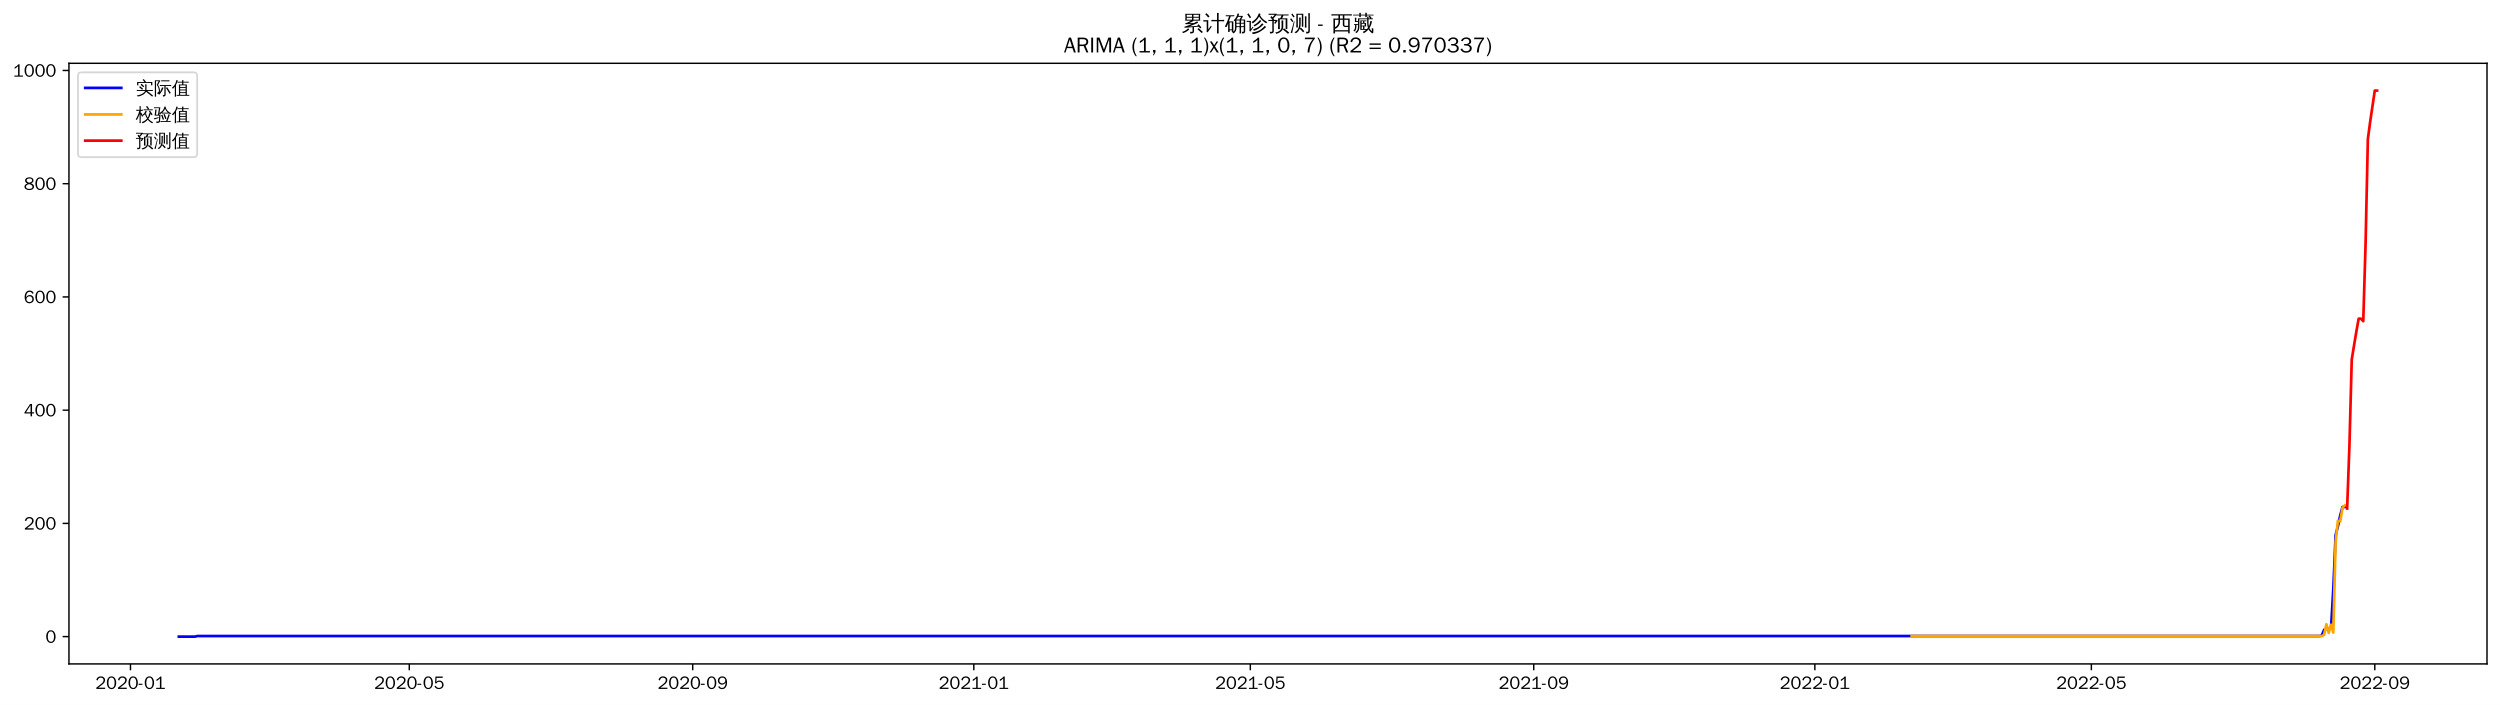
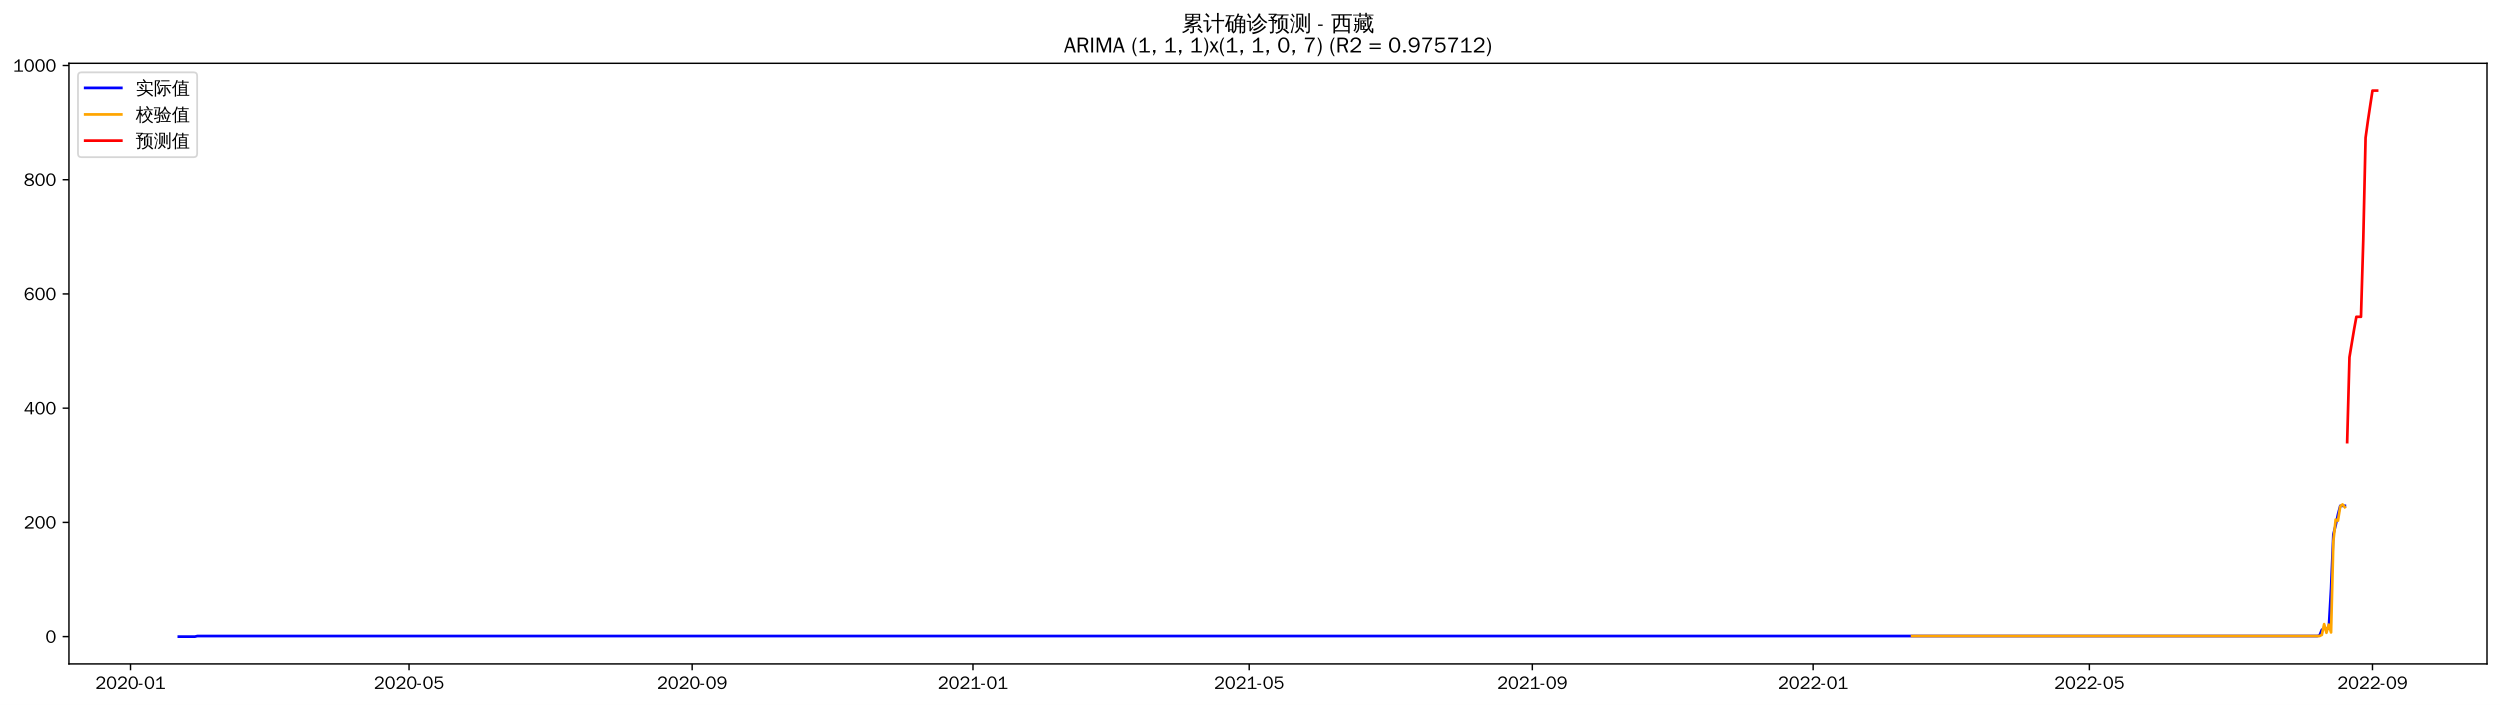
<svg xmlns="http://www.w3.org/2000/svg" xmlns:xlink="http://www.w3.org/1999/xlink" width="1384.588pt" height="390.418pt" viewBox="0 0 1384.588 390.418" version="1.1">
  <defs>
    <style type="text/css">*{stroke-linejoin: round; stroke-linecap: butt}</style>
  </defs>
  <g id="figure_1">
    <g id="patch_1">
      <path d="M 0 390.418  L 1384.588 390.418  L 1384.588 -0  L 0 -0  z " style="fill: #ffffff" />
    </g>
    <g id="axes_1">
      <g id="patch_2">
        <path d="M 38.188 367.701  L 1377.388 367.701  L 1377.388 35.061  L 38.188 35.061  z " style="fill: #ffffff" />
      </g>
      <g id="matplotlib.axis_1">
        <g id="xtick_1">
          <g id="line2d_1">
            <defs>
-               <path id="me9252eda93" d="M 0 0  L 0 3.5  " style="stroke: #000000; stroke-width: 0.8" />
+               <path id="mf1c77cfa29" d="M 0 0  L 0 3.5  " style="stroke: #000000; stroke-width: 0.8" />
            </defs>
            <g>
-               <use xlink:href="#me9252eda93" x="72.261" y="367.701" style="stroke: #000000; stroke-width: 0.8" />
+               <use xlink:href="#mf1c77cfa29" x="72.289" y="367.701" style="stroke: #000000; stroke-width: 0.8" />
            </g>
          </g>
          <g id="text_1">
-             <g transform="translate(52.77107 381.5573)scale(0.1 -0.1)">
+             <g transform="translate(52.79913 381.5573)scale(0.1 -0.1)">
              <defs>
                <path id="WenQuanYiZenHei-32" d="M 3488 0  L 369 0  L 369 456  L 2150 1850  Q 2931 2463 2931 3144  Q 2931 3619 2488 3863  Q 2231 4013 1931 4013  Q 1425 4013 1113 3619  Q 894 3356 881 3013  L 369 3169  Q 531 3981 1213 4300  Q 1544 4456 1950 4456  Q 2631 4456 3088 4044  L 3225 3888  L 3350 3706  Q 3481 3444 3481 3144  Q 3481 2313 2519 1569  L 1069 456  L 3488 456  L 3488 0  z " transform="scale(0.015625)" />
                <path id="WenQuanYiZenHei-30" d="M 3581 2175  Q 3581 1288 3169 638  Q 2713 -63 1938 -63  Q 1025 -63 563 831  Q 256 1425 256 2188  Q 256 3188 700 3819  Q 1138 4456 1888 4456  Q 2863 4456 3306 3500  Q 3581 2925 3581 2175  z M 3019 2100  Q 3019 3356 2500 3806  L 2350 3919  Q 2144 4031 1888 4031  Q 1100 4031 888 2956  Q 819 2625 819 2225  Q 819 1013 1338 569  Q 1588 356 1938 356  Q 2675 356 2925 1294  Q 3019 1663 3019 2100  z " transform="scale(0.015625)" />
                <path id="WenQuanYiZenHei-2d" d="M 1363 1444  L 0 1444  L 0 1844  L 1363 1844  L 1363 1444  z " transform="scale(0.015625)" />
                <path id="WenQuanYiZenHei-31" d="M 3556 0  L 488 0  L 488 406  L 1800 406  L 1800 3725  Q 1231 3125 588 2788  L 588 3338  Q 1456 3781 1931 4388  L 2331 4388  L 2331 406  L 3556 406  L 3556 0  z " transform="scale(0.015625)" />
              </defs>
              <use xlink:href="#WenQuanYiZenHei-32" />
              <use xlink:href="#WenQuanYiZenHei-30" x="59.961" />
              <use xlink:href="#WenQuanYiZenHei-32" x="119.922" />
              <use xlink:href="#WenQuanYiZenHei-30" x="179.883" />
              <use xlink:href="#WenQuanYiZenHei-2d" x="239.844" />
              <use xlink:href="#WenQuanYiZenHei-30" x="269.824" />
              <use xlink:href="#WenQuanYiZenHei-31" x="329.785" />
            </g>
          </g>
        </g>
        <g id="xtick_2">
          <g id="line2d_2">
            <g>
-               <use xlink:href="#me9252eda93" x="226.676" y="367.701" style="stroke: #000000; stroke-width: 0.8" />
+               <use xlink:href="#mf1c77cfa29" x="226.542" y="367.701" style="stroke: #000000; stroke-width: 0.8" />
            </g>
          </g>
          <g id="text_2">
-             <g transform="translate(207.1862 381.5573)scale(0.1 -0.1)">
+             <g transform="translate(207.0525 381.5573)scale(0.1 -0.1)">
              <defs>
                <path id="WenQuanYiZenHei-35" d="M 3531 1488  Q 3531 688 2913 250  Q 2456 -63 1844 -63  Q 1175 -63 706 350  Q 413 613 306 975  L 781 1131  Q 1000 538 1569 406  Q 1706 369 1856 369  Q 2550 369 2850 869  Q 3000 1131 3000 1494  Q 3000 2056 2581 2356  Q 2319 2538 1969 2538  Q 1400 2538 1031 2075  Q 981 2013 938 1938  L 500 2031  L 644 4388  L 3244 4388  L 3200 3919  L 1044 3919  L 950 2500  Q 1431 2975 2006 2975  Q 2713 2975 3163 2475  Q 3531 2063 3531 1488  z " transform="scale(0.015625)" />
              </defs>
              <use xlink:href="#WenQuanYiZenHei-32" />
              <use xlink:href="#WenQuanYiZenHei-30" x="59.961" />
              <use xlink:href="#WenQuanYiZenHei-32" x="119.922" />
              <use xlink:href="#WenQuanYiZenHei-30" x="179.883" />
              <use xlink:href="#WenQuanYiZenHei-2d" x="239.844" />
              <use xlink:href="#WenQuanYiZenHei-30" x="269.824" />
              <use xlink:href="#WenQuanYiZenHei-35" x="329.785" />
            </g>
          </g>
        </g>
        <g id="xtick_3">
          <g id="line2d_3">
            <g>
-               <use xlink:href="#me9252eda93" x="383.643" y="367.701" style="stroke: #000000; stroke-width: 0.8" />
+               <use xlink:href="#mf1c77cfa29" x="383.345" y="367.701" style="stroke: #000000; stroke-width: 0.8" />
            </g>
          </g>
          <g id="text_3">
-             <g transform="translate(364.1536 381.5573)scale(0.1 -0.1)">
+             <g transform="translate(363.8556 381.5573)scale(0.1 -0.1)">
              <defs>
                <path id="WenQuanYiZenHei-39" d="M 3544 2300  Q 3544 1163 3019 513  Q 2563 -63 1775 -63  Q 956 -63 563 488  Q 463 631 394 813  L 838 975  Q 1025 494 1550 388  Q 1656 369 1775 369  Q 2594 369 2900 1325  Q 3044 1769 3038 2313  L 3025 2313  Q 2675 1638 1944 1544  Q 1844 1531 1744 1531  Q 1050 1531 625 2031  Q 294 2419 294 2963  Q 294 3656 813 4094  Q 1238 4456 1819 4456  Q 2988 4456 3381 3363  Q 3544 2900 3544 2300  z M 2925 2994  Q 2925 3563 2469 3844  Q 2206 4006 1863 4006  Q 1275 4006 988 3563  Q 844 3344 825 3056  Q 819 3006 819 2956  Q 819 2413 1269 2131  Q 1538 1963 1875 1963  Q 2363 1963 2681 2350  Q 2925 2638 2925 2994  z " transform="scale(0.015625)" />
              </defs>
              <use xlink:href="#WenQuanYiZenHei-32" />
              <use xlink:href="#WenQuanYiZenHei-30" x="59.961" />
              <use xlink:href="#WenQuanYiZenHei-32" x="119.922" />
              <use xlink:href="#WenQuanYiZenHei-30" x="179.883" />
              <use xlink:href="#WenQuanYiZenHei-2d" x="239.844" />
              <use xlink:href="#WenQuanYiZenHei-30" x="269.824" />
              <use xlink:href="#WenQuanYiZenHei-39" x="329.785" />
            </g>
          </g>
        </g>
        <g id="xtick_4">
          <g id="line2d_4">
            <g>
-               <use xlink:href="#me9252eda93" x="539.335" y="367.701" style="stroke: #000000; stroke-width: 0.8" />
+               <use xlink:href="#mf1c77cfa29" x="538.874" y="367.701" style="stroke: #000000; stroke-width: 0.8" />
            </g>
          </g>
          <g id="text_4">
-             <g transform="translate(519.8448 381.5573)scale(0.1 -0.1)">
+             <g transform="translate(519.3838 381.5573)scale(0.1 -0.1)">
              <use xlink:href="#WenQuanYiZenHei-32" />
              <use xlink:href="#WenQuanYiZenHei-30" x="59.961" />
              <use xlink:href="#WenQuanYiZenHei-32" x="119.922" />
              <use xlink:href="#WenQuanYiZenHei-31" x="179.883" />
              <use xlink:href="#WenQuanYiZenHei-2d" x="239.844" />
              <use xlink:href="#WenQuanYiZenHei-30" x="269.824" />
              <use xlink:href="#WenQuanYiZenHei-31" x="329.785" />
            </g>
          </g>
        </g>
        <g id="xtick_5">
          <g id="line2d_5">
            <g>
-               <use xlink:href="#me9252eda93" x="692.474" y="367.701" style="stroke: #000000; stroke-width: 0.8" />
+               <use xlink:href="#mf1c77cfa29" x="691.852" y="367.701" style="stroke: #000000; stroke-width: 0.8" />
            </g>
          </g>
          <g id="text_5">
-             <g transform="translate(672.9838 381.5573)scale(0.1 -0.1)">
+             <g transform="translate(672.3624 381.5573)scale(0.1 -0.1)">
              <use xlink:href="#WenQuanYiZenHei-32" />
              <use xlink:href="#WenQuanYiZenHei-30" x="59.961" />
              <use xlink:href="#WenQuanYiZenHei-32" x="119.922" />
              <use xlink:href="#WenQuanYiZenHei-31" x="179.883" />
              <use xlink:href="#WenQuanYiZenHei-2d" x="239.844" />
              <use xlink:href="#WenQuanYiZenHei-30" x="269.824" />
              <use xlink:href="#WenQuanYiZenHei-35" x="329.785" />
            </g>
          </g>
        </g>
        <g id="xtick_6">
          <g id="line2d_6">
            <g>
-               <use xlink:href="#me9252eda93" x="849.441" y="367.701" style="stroke: #000000; stroke-width: 0.8" />
+               <use xlink:href="#mf1c77cfa29" x="848.655" y="367.701" style="stroke: #000000; stroke-width: 0.8" />
            </g>
          </g>
          <g id="text_6">
-             <g transform="translate(829.9512 381.5573)scale(0.1 -0.1)">
+             <g transform="translate(829.1654 381.5573)scale(0.1 -0.1)">
              <use xlink:href="#WenQuanYiZenHei-32" />
              <use xlink:href="#WenQuanYiZenHei-30" x="59.961" />
              <use xlink:href="#WenQuanYiZenHei-32" x="119.922" />
              <use xlink:href="#WenQuanYiZenHei-31" x="179.883" />
              <use xlink:href="#WenQuanYiZenHei-2d" x="239.844" />
              <use xlink:href="#WenQuanYiZenHei-30" x="269.824" />
              <use xlink:href="#WenQuanYiZenHei-39" x="329.785" />
            </g>
          </g>
        </g>
        <g id="xtick_7">
          <g id="line2d_7">
            <g>
-               <use xlink:href="#me9252eda93" x="1005.132" y="367.701" style="stroke: #000000; stroke-width: 0.8" />
+               <use xlink:href="#mf1c77cfa29" x="1004.184" y="367.701" style="stroke: #000000; stroke-width: 0.8" />
            </g>
          </g>
          <g id="text_7">
-             <g transform="translate(985.6424 381.5573)scale(0.1 -0.1)">
+             <g transform="translate(984.6937 381.5573)scale(0.1 -0.1)">
              <use xlink:href="#WenQuanYiZenHei-32" />
              <use xlink:href="#WenQuanYiZenHei-30" x="59.961" />
              <use xlink:href="#WenQuanYiZenHei-32" x="119.922" />
              <use xlink:href="#WenQuanYiZenHei-32" x="179.883" />
              <use xlink:href="#WenQuanYiZenHei-2d" x="239.844" />
              <use xlink:href="#WenQuanYiZenHei-30" x="269.824" />
              <use xlink:href="#WenQuanYiZenHei-31" x="329.785" />
            </g>
          </g>
        </g>
        <g id="xtick_8">
          <g id="line2d_8">
            <g>
-               <use xlink:href="#me9252eda93" x="1158.271" y="367.701" style="stroke: #000000; stroke-width: 0.8" />
+               <use xlink:href="#mf1c77cfa29" x="1157.162" y="367.701" style="stroke: #000000; stroke-width: 0.8" />
            </g>
          </g>
          <g id="text_8">
-             <g transform="translate(1138.781 381.5573)scale(0.1 -0.1)">
+             <g transform="translate(1137.672 381.5573)scale(0.1 -0.1)">
              <use xlink:href="#WenQuanYiZenHei-32" />
              <use xlink:href="#WenQuanYiZenHei-30" x="59.961" />
              <use xlink:href="#WenQuanYiZenHei-32" x="119.922" />
              <use xlink:href="#WenQuanYiZenHei-32" x="179.883" />
              <use xlink:href="#WenQuanYiZenHei-2d" x="239.844" />
              <use xlink:href="#WenQuanYiZenHei-30" x="269.824" />
              <use xlink:href="#WenQuanYiZenHei-35" x="329.785" />
            </g>
          </g>
        </g>
        <g id="xtick_9">
          <g id="line2d_9">
            <g>
-               <use xlink:href="#me9252eda93" x="1315.239" y="367.701" style="stroke: #000000; stroke-width: 0.8" />
+               <use xlink:href="#mf1c77cfa29" x="1313.965" y="367.701" style="stroke: #000000; stroke-width: 0.8" />
            </g>
          </g>
          <g id="text_9">
-             <g transform="translate(1295.749 381.5573)scale(0.1 -0.1)">
+             <g transform="translate(1294.475 381.5573)scale(0.1 -0.1)">
              <use xlink:href="#WenQuanYiZenHei-32" />
              <use xlink:href="#WenQuanYiZenHei-30" x="59.961" />
              <use xlink:href="#WenQuanYiZenHei-32" x="119.922" />
              <use xlink:href="#WenQuanYiZenHei-32" x="179.883" />
              <use xlink:href="#WenQuanYiZenHei-2d" x="239.844" />
              <use xlink:href="#WenQuanYiZenHei-30" x="269.824" />
              <use xlink:href="#WenQuanYiZenHei-39" x="329.785" />
            </g>
          </g>
        </g>
      </g>
      <g id="matplotlib.axis_2">
        <g id="ytick_1">
          <g id="line2d_10">
            <defs>
-               <path id="mac5b3beeb2" d="M 0 0  L -3.5 0  " style="stroke: #000000; stroke-width: 0.8" />
+               <path id="maac7c7555d" d="M 0 0  L -3.5 0  " style="stroke: #000000; stroke-width: 0.8" />
            </defs>
            <g>
-               <use xlink:href="#mac5b3beeb2" x="38.188" y="352.581" style="stroke: #000000; stroke-width: 0.8" />
+               <use xlink:href="#maac7c7555d" x="38.188" y="352.581" style="stroke: #000000; stroke-width: 0.8" />
            </g>
          </g>
          <g id="text_10">
            <g transform="translate(25.19063 356.0091)scale(0.1 -0.1)">
              <use xlink:href="#WenQuanYiZenHei-30" />
            </g>
          </g>
        </g>
        <g id="ytick_2">
          <g id="line2d_11">
            <g>
-               <use xlink:href="#mac5b3beeb2" x="38.188" y="289.872" style="stroke: #000000; stroke-width: 0.8" />
+               <use xlink:href="#maac7c7555d" x="38.188" y="289.319" style="stroke: #000000; stroke-width: 0.8" />
            </g>
          </g>
          <g id="text_11">
-             <g transform="translate(13.19688 293.2999)scale(0.1 -0.1)">
+             <g transform="translate(13.19688 292.7472)scale(0.1 -0.1)">
              <use xlink:href="#WenQuanYiZenHei-32" />
              <use xlink:href="#WenQuanYiZenHei-30" x="59.961" />
              <use xlink:href="#WenQuanYiZenHei-30" x="119.922" />
            </g>
          </g>
        </g>
        <g id="ytick_3">
          <g id="line2d_12">
            <g>
-               <use xlink:href="#mac5b3beeb2" x="38.188" y="227.163" style="stroke: #000000; stroke-width: 0.8" />
+               <use xlink:href="#maac7c7555d" x="38.188" y="226.057" style="stroke: #000000; stroke-width: 0.8" />
            </g>
          </g>
          <g id="text_12">
-             <g transform="translate(13.19688 230.5907)scale(0.1 -0.1)">
+             <g transform="translate(13.19688 229.4853)scale(0.1 -0.1)">
              <defs>
                <path id="WenQuanYiZenHei-34" d="M 3631 1025  L 2913 1025  L 2913 0  L 2381 0  L 2381 1025  L 219 1025  L 219 1388  L 2225 4388  L 2913 4388  L 2913 1444  L 3631 1444  L 3631 1025  z M 2381 1444  L 2381 3963  L 788 1444  L 2381 1444  z " transform="scale(0.015625)" />
              </defs>
              <use xlink:href="#WenQuanYiZenHei-34" />
              <use xlink:href="#WenQuanYiZenHei-30" x="59.961" />
              <use xlink:href="#WenQuanYiZenHei-30" x="119.922" />
            </g>
          </g>
        </g>
        <g id="ytick_4">
          <g id="line2d_13">
            <g>
-               <use xlink:href="#mac5b3beeb2" x="38.188" y="164.453" style="stroke: #000000; stroke-width: 0.8" />
+               <use xlink:href="#maac7c7555d" x="38.188" y="162.795" style="stroke: #000000; stroke-width: 0.8" />
            </g>
          </g>
          <g id="text_13">
-             <g transform="translate(13.19688 167.8814)scale(0.1 -0.1)">
+             <g transform="translate(13.19688 166.2234)scale(0.1 -0.1)">
              <defs>
                <path id="WenQuanYiZenHei-36" d="M 3550 1431  Q 3550 725 3006 288  Q 2581 -63 1994 -63  Q 1013 -63 563 825  Q 288 1363 288 2081  Q 288 3294 856 3938  Q 1319 4456 2075 4456  Q 2969 4456 3363 3756  Q 3431 3631 3481 3481  L 2988 3350  Q 2750 3994 2075 4006  Q 1056 4006 844 2669  Q 794 2356 794 1981  L 806 1981  Q 1006 2506 1544 2744  Q 1819 2869 2119 2869  Q 2788 2869 3213 2375  Q 3550 1975 3550 1431  z M 3038 1406  Q 3038 1906 2656 2213  Q 2381 2431 2038 2431  Q 1525 2431 1181 2044  Q 919 1744 919 1356  Q 919 881 1344 581  Q 1631 375 1981 375  Q 2519 375 2838 781  Q 3038 1050 3038 1406  z " transform="scale(0.015625)" />
              </defs>
              <use xlink:href="#WenQuanYiZenHei-36" />
              <use xlink:href="#WenQuanYiZenHei-30" x="59.961" />
              <use xlink:href="#WenQuanYiZenHei-30" x="119.922" />
            </g>
          </g>
        </g>
        <g id="ytick_5">
          <g id="line2d_14">
            <g>
-               <use xlink:href="#mac5b3beeb2" x="38.188" y="101.744" style="stroke: #000000; stroke-width: 0.8" />
+               <use xlink:href="#maac7c7555d" x="38.188" y="99.533" style="stroke: #000000; stroke-width: 0.8" />
            </g>
          </g>
          <g id="text_14">
-             <g transform="translate(13.19688 105.1722)scale(0.1 -0.1)">
+             <g transform="translate(13.19688 102.9615)scale(0.1 -0.1)">
              <defs>
                <path id="WenQuanYiZenHei-38" d="M 3619 1175  Q 3619 431 2850 100  Q 2444 -63 1944 -63  Q 1231 -63 725 269  Q 225 594 225 1125  Q 225 1881 1269 2281  Q 719 2481 519 2938  Q 444 3119 444 3319  Q 444 4000 1144 4294  Q 1519 4456 1963 4456  Q 2669 4456 3094 4094  Q 3425 3813 3425 3369  Q 3425 2638 2575 2356  Q 3231 2056 3450 1725  Q 3619 1488 3619 1175  z M 2944 3344  Q 2944 3906 2288 4019  Q 2138 4044 1969 4044  Q 1438 4044 1163 3775  Q 1000 3613 1000 3375  Q 1000 2925 1594 2663  Q 1756 2588 1931 2550  Q 2581 2725 2788 2956  Q 2944 3125 2944 3344  z M 3075 1094  Q 3075 1738 1875 2050  Q 1094 1881 850 1463  Q 763 1313 763 1131  Q 763 569 1456 406  Q 1681 344 1944 344  Q 2519 344 2850 619  Q 3075 813 3075 1094  z " transform="scale(0.015625)" />
              </defs>
              <use xlink:href="#WenQuanYiZenHei-38" />
              <use xlink:href="#WenQuanYiZenHei-30" x="59.961" />
              <use xlink:href="#WenQuanYiZenHei-30" x="119.922" />
            </g>
          </g>
        </g>
        <g id="ytick_6">
          <g id="line2d_15">
            <g>
-               <use xlink:href="#mac5b3beeb2" x="38.188" y="39.035" style="stroke: #000000; stroke-width: 0.8" />
+               <use xlink:href="#maac7c7555d" x="38.188" y="36.271" style="stroke: #000000; stroke-width: 0.8" />
            </g>
          </g>
          <g id="text_15">
-             <g transform="translate(7.2 42.46294)scale(0.1 -0.1)">
+             <g transform="translate(7.2 39.69954)scale(0.1 -0.1)">
              <use xlink:href="#WenQuanYiZenHei-31" />
              <use xlink:href="#WenQuanYiZenHei-30" x="59.961" />
              <use xlink:href="#WenQuanYiZenHei-30" x="119.922" />
              <use xlink:href="#WenQuanYiZenHei-30" x="179.883" />
            </g>
          </g>
        </g>
      </g>
      <g id="line2d_16">
-         <path d="M 99.06 352.581  L 107.993 352.581  L 109.269 352.267  L 1284.611 352.267  L 1285.887 351.954  L 1287.163 348.818  L 1288.439 348.191  L 1290.992 348.191  L 1292.268 326.243  L 1293.544 296.456  L 1294.82 291.439  L 1296.096 285.482  L 1297.372 280.779  L 1298.649 280.779  L 1298.649 280.779  " clip-path="url(#p0e4a023c35)" style="fill: none; stroke: #0000ff; stroke-width: 1.5; stroke-linecap: square" />
+         <path d="M 99.06 352.581  L 107.984 352.581  L 109.259 352.265  L 1283.369 352.265  L 1284.644 351.948  L 1285.919 348.785  L 1287.194 348.153  L 1289.744 348.153  L 1291.018 326.011  L 1292.293 295.962  L 1293.568 290.901  L 1294.843 284.891  L 1296.118 280.146  L 1298.667 280.146  L 1298.667 280.146  " clip-path="url(#p2f74d91fbc)" style="fill: none; stroke: #0000ff; stroke-width: 1.5; stroke-linecap: square" />
      </g>
      <g id="line2d_17">
-         <path d="M 1058.731 352.267  L 1285.887 352.267  L 1287.163 351.612  L 1288.439 345.725  L 1289.715 350.478  L 1290.992 345.995  L 1292.268 350.301  L 1293.544 300.265  L 1294.82 288.404  L 1296.096 288.755  L 1297.372 281.212  L 1298.649 279.879  L 1298.649 279.879  " clip-path="url(#p0e4a023c35)" style="fill: none; stroke: #ffa500; stroke-width: 1.5; stroke-linecap: square" />
+         <path d="M 1059.001 352.265  L 1284.644 352.265  L 1285.919 351.604  L 1287.194 345.669  L 1288.469 350.449  L 1289.744 345.952  L 1291.018 350.261  L 1292.293 299.863  L 1293.568 287.776  L 1294.843 288.355  L 1296.118 280.443  L 1297.392 279.368  L 1298.667 280.892  L 1298.667 280.892  " clip-path="url(#p2f74d91fbc)" style="fill: none; stroke: #ffa500; stroke-width: 1.5; stroke-linecap: square" />
      </g>
      <g id="line2d_18">
-         <path d="M 1299.925 281.643  L 1301.201 246.688  L 1302.477 199.109  L 1303.753 191.283  L 1305.029 183.639  L 1306.306 176.499  L 1307.582 176.499  L 1308.858 177.88  L 1310.134 135.149  L 1311.41 76.935  L 1312.686 67.43  L 1313.962 58.777  L 1315.239 50.181  L 1316.515 50.181  " clip-path="url(#p0e4a023c35)" style="fill: none; stroke: #ff0000; stroke-width: 1.5; stroke-linecap: square" />
+         <path d="M 1299.942 244.863  L 1301.217 197.855  L 1302.492 190.119  L 1303.767 182.51  L 1305.041 175.457  L 1306.316 175.457  L 1307.591 175.457  L 1308.866 132.799  L 1310.141 76.273  L 1311.415 67.036  L 1312.69 58.529  L 1313.965 50.181  L 1315.24 50.181  L 1316.515 50.181  " clip-path="url(#p2f74d91fbc)" style="fill: none; stroke: #ff0000; stroke-width: 1.5; stroke-linecap: square" />
      </g>
      <g id="patch_3">
        <path d="M 38.188 367.701  L 38.188 35.061  " style="fill: none; stroke: #000000; stroke-width: 0.8; stroke-linejoin: miter; stroke-linecap: square" />
      </g>
      <g id="patch_4">
        <path d="M 1377.388 367.701  L 1377.388 35.061  " style="fill: none; stroke: #000000; stroke-width: 0.8; stroke-linejoin: miter; stroke-linecap: square" />
      </g>
      <g id="patch_5">
        <path d="M 38.188 367.701  L 1377.388 367.701  " style="fill: none; stroke: #000000; stroke-width: 0.8; stroke-linejoin: miter; stroke-linecap: square" />
      </g>
      <g id="patch_6">
        <path d="M 38.188 35.061  L 1377.388 35.061  " style="fill: none; stroke: #000000; stroke-width: 0.8; stroke-linejoin: miter; stroke-linecap: square" />
      </g>
      <g id="text_16">
        <g transform="translate(654.3903 17.04188)scale(0.12 -0.12)">
          <defs>
            <path id="WenQuanYiZenHei-7d2f" d="M 5963 -681  Q 5363 -81 4706 456  L 5000 819  Q 5675 269 6294 -350  L 5963 -681  z M 1944 738  Q 2094 556 2281 413  Q 1575 -356 375 -706  Q 350 -481 200 -319  Q 725 -181 1122 69  Q 1519 319 1944 738  z M 3244 -169  L 3244 1063  L 869 881  L 850 1181  Q 1431 1325 2969 1988  L 1119 1931  L 1113 2231  Q 1350 2263 1862 2497  Q 2375 2731 2800 2988  L 1094 2988  Q 1169 4006 1094 5019  L 5506 5019  Q 5425 4006 5500 2988  L 3431 2988  Q 3475 2931 3525 2875  Q 2856 2494 2281 2256  L 3388 2269  L 3650 2288  Q 4338 2606 4650 2800  Q 4744 2563 4881 2344  Q 4644 2225 3975 1956  L 2269 1281  L 4444 1425  L 4813 1469  L 4681 1588  L 4988 1938  Q 5481 1500 5863 963  L 5481 694  Q 5300 950 5081 1188  L 4463 1163  L 3669 1100  L 3669 -250  Q 3669 -444 3488 -594  Q 3225 -819 2569 -813  Q 2638 -513 2431 -294  Q 2619 -319 2900 -322  Q 3181 -325 3212 -294  Q 3244 -263 3244 -169  z M 3513 4131  L 5081 4131  L 5081 4725  L 3513 4725  L 3513 4131  z M 3088 4131  L 3088 4725  L 1519 4725  L 1519 4131  L 3088 4131  z M 3513 3856  L 3513 3288  L 5081 3288  L 5081 3856  L 3513 3856  z M 3088 3856  L 1519 3856  L 1519 3288  L 3088 3288  L 3088 3856  z " transform="scale(0.015625)" />
            <path id="WenQuanYiZenHei-8ba1" d="M 4569 -769  Q 4313 -738 4056 -769  Q 4081 -294 4081 175  L 4081 2806  L 3213 2806  Q 2813 2806 2413 2788  Q 2438 3000 2413 3219  Q 2813 3200 3213 3200  L 4081 3200  L 4081 4313  Q 4081 4788 4056 5263  Q 4313 5231 4569 5263  Q 4550 4788 4550 4313  L 4550 3200  L 5381 3200  Q 5781 3200 6181 3219  Q 6163 3000 6181 2788  Q 5781 2806 5381 2806  L 4550 2806  L 4550 175  Q 4550 -294 4569 -769  z M 38 2725  Q 63 2931 38 3138  Q 419 3119 800 3119  L 1481 3119  L 1481 425  L 2044 1150  L 2250 1488  L 2525 1188  L 2313 950  L 1294 -488  L 963 -231  Q 1025 -94 1025 63  L 1025 2744  L 800 2744  Q 419 2744 38 2725  z M 1450 3913  Q 1094 4438 600 4831  L 913 5225  Q 1488 4769 1869 4194  L 1450 3913  z " transform="scale(0.015625)" />
            <path id="WenQuanYiZenHei-786e" d="M 4794 -769  Q 4563 -744 4331 -769  Q 4350 -344 4350 81  L 4350 1081  L 3419 1081  L 3419 788  Q 3419 225 3150 -194  Q 2881 -613 2456 -806  Q 2375 -569 2150 -444  Q 2531 -344 2765 -15  Q 3000 313 3000 788  L 2994 2919  L 2888 2813  Q 2769 3000 2563 3081  Q 3044 3494 3309 3969  Q 3575 4444 3763 5119  Q 3981 5044 4213 5013  Q 4144 4700 4025 4400  L 5238 4400  L 5306 4050  Q 5213 4031 5163 3947  Q 5113 3863 4813 3325  L 5994 3325  L 5994 -150  Q 5981 -519 5738 -656  Q 5469 -806 5069 -806  Q 5125 -525 4956 -294  Q 5100 -313 5290 -316  Q 5481 -319 5525 -278  Q 5569 -238 5569 25  L 5569 1081  L 4769 1081  L 4769 81  Q 4769 -344 4794 -769  z M 4769 1344  L 5569 1344  L 5569 2100  L 4769 2100  L 4769 1344  z M 4350 1344  L 4350 2100  L 3413 2100  L 3419 1344  L 4350 1344  z M 4769 2363  L 5569 2363  L 5569 3038  L 4769 3038  L 4769 2363  z M 4350 2363  L 4350 3038  L 3413 3038  L 3413 2363  L 4350 2363  z M 3375 3325  L 4350 3325  L 4344 3331  L 4775 4113  L 3894 4113  Q 3688 3700 3375 3325  z M 481 1069  Q 281 1194 -25 1188  Q 775 2750 1244 4294  L 869 4294  Q 563 4294 250 4275  Q 269 4438 250 4594  Q 563 4581 869 4581  L 2156 4581  Q 2463 4581 2775 4594  Q 2756 4438 2775 4275  Q 2463 4294 2156 4294  L 1744 4294  L 1181 2763  L 2494 2763  L 2494 -338  L 2050 -338  L 2050 156  L 1406 156  Q 1406 -94 1419 -350  Q 1181 -325 938 -350  Q 956 75 956 500  L 956 2181  L 769 1713  Q 631 1388 481 1069  z M 2050 2475  L 1400 2475  L 1400 425  L 2050 425  L 2050 2475  z " transform="scale(0.015625)" />
            <path id="WenQuanYiZenHei-8bca" d="M 5369 1456  Q 5556 1256 5775 1100  Q 5038 344 4081 -225  Q 3106 -819 1788 -1006  Q 1788 -725 1631 -500  Q 3363 -306 4406 519  Q 4919 956 5369 1456  z M 4594 2219  Q 4781 2031 5013 1881  Q 3625 394 2150 -25  Q 2113 250 1913 444  Q 2475 594 3015 850  Q 3556 1106 3919 1463  Q 4275 1819 4594 2219  z M 3969 3188  Q 4150 3013 4356 2881  Q 3625 1913 2306 1275  Q 2244 1500 2056 1644  Q 2619 1900 3053 2256  Q 3488 2613 3969 3188  z M 5813 2194  Q 4525 2913 3731 4188  Q 2919 2844 1813 2163  Q 1700 2413 1456 2550  Q 1950 2844 2400 3231  Q 2850 3619 3113 4063  Q 3413 4581 3644 5163  Q 3881 5038 4144 4963  Q 4056 4775 3963 4594  Q 4325 3919 4844 3441  Q 5363 2963 6175 2538  Q 5931 2431 5813 2194  z M 31 2613  Q 50 2775 31 2938  Q 325 2925 619 2925  L 1275 2925  L 1275 506  L 1675 1006  L 1831 1250  L 2038 1013  L 1881 838  L 1100 -256  L 825 -25  Q 869 81 869 200  L 869 2625  L 31 2613  z M 950 3713  Q 606 4325 200 4881  L 556 5163  Q 981 4588 1338 3944  L 950 3713  z " transform="scale(0.015625)" />
            <path id="WenQuanYiZenHei-9884" d="M 1206 19  L 1206 2888  L 669 2888  Q 356 2888 50 2869  Q 63 3044 50 3213  Q 363 3194 669 3194  L 1250 3194  Q 950 3631 606 4031  L 963 4338  L 1263 3975  L 1913 4719  L 731 4719  Q 419 4719 106 4706  Q 125 4875 106 5044  Q 419 5031 731 5031  L 2481 5031  L 2544 4663  Q 2394 4613 2256 4466  Q 2119 4319 1525 3631  Q 1656 3444 1788 3250  L 1700 3194  L 2700 3194  L 2763 2825  Q 2656 2819 2613 2763  L 2100 2038  L 1750 2288  L 2175 2888  L 1638 2888  L 1638 -150  Q 1638 -525 1363 -669  Q 1075 -819 525 -813  Q 594 -513 388 -294  Q 575 -313 837 -316  Q 1100 -319 1153 -272  Q 1206 -225 1206 19  z M 5813 -888  Q 5100 -225 4306 375  L 4669 719  Q 5481 106 6219 -575  L 5813 -888  z M 2375 -906  Q 2294 -631 2025 -506  Q 2769 -431 3353 19  Q 3938 469 3938 1069  L 3938 2200  Q 3938 2625 3913 3050  Q 4188 3025 4456 3050  Q 4431 2625 4431 2200  L 4431 1069  Q 4431 681 4225 319  Q 3644 -606 2375 -906  z M 3444 488  Q 3169 513 2894 488  Q 2919 913 2919 1338  L 2919 3675  Q 3219 3675 3525 3675  Q 3750 4013 3931 4525  L 3238 4525  Q 2888 4525 2538 4513  Q 2556 4669 2538 4831  Q 2888 4813 3238 4813  L 5313 4813  Q 5663 4813 6006 4831  Q 5988 4669 6006 4513  Q 5663 4525 5313 4525  L 4481 4525  Q 4388 4088 4088 3675  L 5644 3675  L 5644 513  L 5144 513  L 5144 3388  L 3894 3388  L 3875 3363  Q 3863 3375 3844 3388  Q 3631 3388 3413 3388  L 3419 1338  Q 3419 913 3444 488  z " transform="scale(0.015625)" />
            <path id="WenQuanYiZenHei-6d4b" d="M 5450 138  L 5450 4306  Q 5450 4750 5425 5188  Q 5663 5163 5906 5188  Q 5881 4750 5881 4306  L 5881 -38  Q 5888 -569 5519 -719  Q 5194 -831 4825 -813  Q 4894 -519 4694 -281  Q 4869 -306 5094 -309  Q 5319 -313 5384 -256  Q 5450 -200 5450 138  z M 4900 938  Q 4663 963 4419 938  Q 4444 1375 4444 1819  L 4444 3381  Q 4444 3819 4419 4263  Q 4663 4238 4900 4263  Q 4875 3819 4875 3381  L 4875 1819  Q 4875 1375 4900 938  z M 2750 2025  L 2750 3038  Q 2750 3481 2725 3919  Q 2963 3894 3206 3919  Q 3181 3481 3181 3038  L 3181 2025  Q 3181 1263 2919 625  L 3231 956  Q 3781 431 4256 -150  L 3888 -456  Q 3431 106 2906 600  Q 2531 -288 1738 -769  Q 1606 -519 1338 -450  Q 1988 -156 2369 478  Q 2750 1113 2750 2025  z M 2363 969  Q 2119 994 1881 969  Q 1906 1406 1906 1850  L 1906 5038  L 3956 5031  L 3956 1200  L 3525 1200  L 3525 4713  L 2338 4713  L 2338 1850  Q 2338 1406 2363 969  z M 663 -738  Q 481 -588 206 -575  Q 400 -69 606 581  Q 813 1231 1200 2838  L 1381 2706  L 875 338  L 663 -738  z M 1006 2856  L 731 2550  L 75 3400  L 350 3713  L 1006 2856  z M 1088 3913  Q 781 4388 425 4800  L 694 5125  Q 1069 4688 1388 4188  L 1088 3913  z " transform="scale(0.015625)" />
            <path id="WenQuanYiZenHei-20" transform="scale(0.015625)" />
            <path id="WenQuanYiZenHei-897f" d="M 700 3606  L 2188 3606  L 2188 4513  L 844 4513  Q 481 4513 113 4494  Q 138 4694 113 4888  Q 481 4869 844 4869  L 5406 4869  Q 5769 4869 6138 4888  Q 6113 4694 6138 4494  Q 5769 4513 5406 4513  L 3925 4513  L 3925 3606  L 5506 3606  L 5506 -763  L 5050 -763  L 5050 -200  L 1169 -200  Q 1175 -488 1188 -775  Q 938 -750 694 -775  Q 713 -319 713 144  L 700 3606  z M 3475 3250  L 2638 3250  L 2638 2663  Q 2638 1950 2234 1378  Q 1831 806 1188 556  Q 1175 594 1163 631  L 1163 163  L 5050 163  L 5050 1119  L 4144 1119  Q 3869 1119 3672 1312  Q 3475 1506 3475 1781  L 3475 3250  z M 3925 3250  L 3925 1781  Q 3925 1656 3987 1565  Q 4050 1475 4150 1475  L 5050 1475  L 5050 3250  L 3925 3250  z M 2188 3250  L 1156 3250  L 1163 1063  Q 1625 1269 1906 1700  Q 2188 2131 2188 2663  L 2188 3250  z M 3475 3606  L 3475 4513  L 2638 4513  L 2638 3606  L 3475 3606  z " transform="scale(0.015625)" />
            <path id="WenQuanYiZenHei-85cf" d="M 4781 1294  Q 5088 2000 5213 2869  Q 5450 2819 5694 2819  Q 5531 1719 4938 800  Q 5181 213 5663 -169  Q 5663 331 5638 825  Q 5831 681 6075 688  Q 6125 69 6056 -544  Q 6044 -700 5900 -750  Q 5819 -775 5744 -731  Q 5056 -300 4675 438  Q 4075 -319 3250 -725  Q 3169 -488 2969 -344  Q 3488 -100 3931 263  L 2244 263  L 2238 3063  L 2638 3063  L 2638 3050  Q 2638 3050 3588 3050  Q 3819 3050 4050 3063  Q 4038 2938 4050 2813  L 3456 2825  L 3456 2306  L 3938 2306  L 3938 1288  Q 3694 1288 3456 1288  L 3456 519  L 4200 519  L 4200 513  Q 4363 675 4494 844  Q 4269 1488 4269 2269  L 4269 3400  L 1956 3400  L 1950 1094  Q 1938 169 1469 -338  Q 1288 -550 1038 -694  Q 938 -475 713 -381  Q 1531 -50 1556 1094  L 1556 1725  L 1088 1725  L 1088 1250  Q 1088 350 569 -219  Q 419 -38 181 6  Q 694 406 694 1250  L 694 1725  Q 550 1719 406 1713  Q 425 1856 406 1994  Q 663 1981 919 1981  L 1556 1981  L 1556 2600  L 650 2600  L 650 3050  Q 650 3450 631 3856  Q 850 3831 1069 3856  Q 1044 3450 1044 3050  L 1044 2856  L 1556 2856  L 1556 3656  L 4263 3656  L 4256 4156  Q 4475 4131 4694 4156  L 4681 3656  L 5144 3656  L 4706 4206  L 5050 4475  L 5594 3781  L 5431 3656  L 5950 3669  Q 5938 3525 5950 3388  Q 5694 3400 5438 3400  L 4681 3400  L 4663 2275  Q 4675 1769 4781 1294  z M 3056 1288  L 2644 1288  L 2644 519  L 3056 519  L 3056 1288  z M 3544 2081  L 2638 2081  L 2644 1519  L 3544 1519  L 3544 2081  z M 3056 2306  L 3056 2825  L 2638 2825  Q 2638 2569 2638 2306  L 3056 2306  z M 4175 4044  Q 3938 4063 3706 4044  Q 3725 4288 3725 4519  L 2381 4519  Q 2388 4281 2400 4044  Q 2169 4063 1938 4044  Q 1950 4288 1956 4519  L 719 4519  Q 419 4519 119 4506  Q 131 4638 119 4763  Q 419 4750 719 4750  L 1956 4750  Q 1950 5025 1938 5294  Q 2169 5275 2400 5294  Q 2381 5019 2381 4750  L 3725 4750  Q 3725 5031 3706 5306  Q 3938 5288 4175 5306  Q 4156 5025 4150 4750  L 5531 4750  Q 5831 4750 6131 4763  Q 6119 4638 6131 4506  Q 5831 4519 5531 4519  L 4156 4519  Q 4156 4281 4175 4044  z " transform="scale(0.015625)" />
          </defs>
          <use xlink:href="#WenQuanYiZenHei-7d2f" />
          <use xlink:href="#WenQuanYiZenHei-8ba1" x="100" />
          <use xlink:href="#WenQuanYiZenHei-786e" x="200" />
          <use xlink:href="#WenQuanYiZenHei-8bca" x="300" />
          <use xlink:href="#WenQuanYiZenHei-9884" x="400" />
          <use xlink:href="#WenQuanYiZenHei-6d4b" x="500" />
          <use xlink:href="#WenQuanYiZenHei-20" x="600" />
          <use xlink:href="#WenQuanYiZenHei-2d" x="629.98" />
          <use xlink:href="#WenQuanYiZenHei-20" x="659.961" />
          <use xlink:href="#WenQuanYiZenHei-897f" x="689.941" />
          <use xlink:href="#WenQuanYiZenHei-85cf" x="789.941" />
        </g>
        <g transform="translate(589.1797 29.061)scale(0.12 -0.12)">
          <defs>
            <path id="WenQuanYiZenHei-41" d="M 3550 0  L 2988 0  L 2550 1281  L 919 1281  L 531 0  L 69 0  L 1494 4388  L 2125 4388  L 3550 0  z M 2425 1694  L 1756 3800  L 1075 1694  L 2425 1694  z " transform="scale(0.015625)" />
            <path id="WenQuanYiZenHei-52" d="M 3675 0  L 3100 0  L 2288 1900  L 1069 1900  L 1069 0  L 519 0  L 519 4388  L 2163 4388  Q 3006 4388 3400 3900  Q 3581 3663 3625 3325  Q 3631 3250 3631 3163  Q 3631 2594 3219 2244  Q 3038 2100 2813 2038  L 3675 0  z M 3081 3169  Q 3081 3825 2356 3906  Q 2263 3919 2163 3919  L 1069 3919  L 1069 2350  L 2100 2350  Q 2906 2350 3044 2919  Q 3081 3031 3081 3169  z " transform="scale(0.015625)" />
            <path id="WenQuanYiZenHei-49" d="M 1100 0  L 550 0  L 550 4388  L 1100 4388  L 1100 0  z " transform="scale(0.015625)" />
            <path id="WenQuanYiZenHei-4d" d="M 4756 0  L 4206 0  L 4206 3831  L 4181 3831  L 2788 0  L 2419 0  L 1000 3831  L 975 3831  L 975 0  L 513 0  L 513 4388  L 1331 4388  L 2656 875  L 3950 4388  L 4756 4388  L 4756 0  z " transform="scale(0.015625)" />
            <path id="WenQuanYiZenHei-28" d="M 1606 -1094  L 1275 -1094  Q 475 -100 338 1231  Q 319 1438 319 1656  Q 319 3031 1156 4244  Q 1213 4313 1269 4388  L 1600 4388  Q 806 3169 794 1681  Q 794 188 1606 -1094  z " transform="scale(0.015625)" />
            <path id="WenQuanYiZenHei-2c" d="M 1363 75  L 881 -825  L 606 -825  L 994 0  L 656 0  L 656 738  L 1363 738  L 1363 75  z " transform="scale(0.015625)" />
            <path id="WenQuanYiZenHei-29" d="M 1600 1656  Q 1600 306 869 -788  Q 769 -950 644 -1094  L 313 -1094  Q 1125 188 1125 1681  Q 1125 3169 338 4363  Q 325 4375 319 4388  L 650 4388  Q 1525 3231 1594 1863  Q 1600 1763 1600 1656  z " transform="scale(0.015625)" />
            <path id="WenQuanYiZenHei-78" d="M 2806 0  L 2213 0  L 1394 1319  L 544 0  L 50 0  L 1144 1681  L 163 3250  L 744 3250  L 1431 2138  L 2144 3250  L 2631 3250  L 1681 1794  L 2806 0  z " transform="scale(0.015625)" />
            <path id="WenQuanYiZenHei-37" d="M 3400 4056  Q 1838 2175 1838 0  L 1275 0  Q 1269 1438 2056 2825  Q 2381 3400 2825 3913  L 444 3913  L 500 4388  L 3400 4388  L 3400 4056  z " transform="scale(0.015625)" />
            <path id="WenQuanYiZenHei-3d" d="M 3569 2256  L 263 2256  L 263 2675  L 3569 2675  L 3569 2256  z M 3569 1019  L 263 1019  L 263 1431  L 3569 1431  L 3569 1019  z " transform="scale(0.015625)" />
            <path id="WenQuanYiZenHei-2e" d="M 1344 0  L 631 0  L 631 725  L 1344 725  L 1344 0  z " transform="scale(0.015625)" />
-             <path id="WenQuanYiZenHei-33" d="M 3588 1231  Q 3588 494 2875 144  Q 2450 -63 1925 -63  Q 1044 -63 556 488  Q 356 706 256 1000  L 769 1169  Q 994 375 1913 375  Q 2631 375 2900 788  Q 3019 975 3019 1231  Q 3019 1638 2638 1881  Q 2325 2081 1613 2069  L 1338 2069  L 1338 2494  Q 1969 2494 2094 2506  Q 2325 2544 2463 2613  Q 2763 2756 2844 3100  Q 2863 3169 2863 3244  Q 2863 3744 2381 3944  L 2163 4006  Q 2056 4025 1931 4025  Q 1388 4025 1075 3631  Q 969 3488 906 3313  L 419 3456  Q 675 4150 1400 4369  Q 1669 4456 1975 4456  Q 2694 4456 3106 4050  Q 3419 3744 3419 3275  Q 3419 2813 3025 2513  Q 2825 2356 2575 2319  L 2575 2306  Q 3181 2213 3450 1769  Q 3588 1525 3588 1231  z " transform="scale(0.015625)" />
          </defs>
          <use xlink:href="#WenQuanYiZenHei-41" />
          <use xlink:href="#WenQuanYiZenHei-52" x="55.957" />
          <use xlink:href="#WenQuanYiZenHei-49" x="117.871" />
          <use xlink:href="#WenQuanYiZenHei-4d" x="143.848" />
          <use xlink:href="#WenQuanYiZenHei-41" x="225.781" />
          <use xlink:href="#WenQuanYiZenHei-20" x="281.738" />
          <use xlink:href="#WenQuanYiZenHei-28" x="311.719" />
          <use xlink:href="#WenQuanYiZenHei-31" x="341.699" />
          <use xlink:href="#WenQuanYiZenHei-2c" x="401.66" />
          <use xlink:href="#WenQuanYiZenHei-20" x="431.641" />
          <use xlink:href="#WenQuanYiZenHei-31" x="461.621" />
          <use xlink:href="#WenQuanYiZenHei-2c" x="521.582" />
          <use xlink:href="#WenQuanYiZenHei-20" x="551.562" />
          <use xlink:href="#WenQuanYiZenHei-31" x="581.543" />
          <use xlink:href="#WenQuanYiZenHei-29" x="641.504" />
          <use xlink:href="#WenQuanYiZenHei-78" x="671.484" />
          <use xlink:href="#WenQuanYiZenHei-28" x="715.43" />
          <use xlink:href="#WenQuanYiZenHei-31" x="745.41" />
          <use xlink:href="#WenQuanYiZenHei-2c" x="805.371" />
          <use xlink:href="#WenQuanYiZenHei-20" x="835.352" />
          <use xlink:href="#WenQuanYiZenHei-31" x="865.332" />
          <use xlink:href="#WenQuanYiZenHei-2c" x="925.293" />
          <use xlink:href="#WenQuanYiZenHei-20" x="955.273" />
          <use xlink:href="#WenQuanYiZenHei-30" x="985.254" />
          <use xlink:href="#WenQuanYiZenHei-2c" x="1045.215" />
          <use xlink:href="#WenQuanYiZenHei-20" x="1075.195" />
          <use xlink:href="#WenQuanYiZenHei-37" x="1105.176" />
          <use xlink:href="#WenQuanYiZenHei-29" x="1165.137" />
          <use xlink:href="#WenQuanYiZenHei-20" x="1195.117" />
          <use xlink:href="#WenQuanYiZenHei-28" x="1225.098" />
          <use xlink:href="#WenQuanYiZenHei-52" x="1255.078" />
          <use xlink:href="#WenQuanYiZenHei-32" x="1316.992" />
          <use xlink:href="#WenQuanYiZenHei-20" x="1376.953" />
          <use xlink:href="#WenQuanYiZenHei-3d" x="1406.934" />
          <use xlink:href="#WenQuanYiZenHei-20" x="1466.895" />
          <use xlink:href="#WenQuanYiZenHei-30" x="1496.875" />
          <use xlink:href="#WenQuanYiZenHei-2e" x="1556.836" />
          <use xlink:href="#WenQuanYiZenHei-39" x="1586.816" />
          <use xlink:href="#WenQuanYiZenHei-37" x="1646.777" />
-           <use xlink:href="#WenQuanYiZenHei-30" x="1706.738" />
-           <use xlink:href="#WenQuanYiZenHei-33" x="1766.699" />
-           <use xlink:href="#WenQuanYiZenHei-33" x="1826.66" />
-           <use xlink:href="#WenQuanYiZenHei-37" x="1886.621" />
+           <use xlink:href="#WenQuanYiZenHei-35" x="1706.738" />
+           <use xlink:href="#WenQuanYiZenHei-37" x="1766.699" />
+           <use xlink:href="#WenQuanYiZenHei-31" x="1826.66" />
+           <use xlink:href="#WenQuanYiZenHei-32" x="1886.621" />
          <use xlink:href="#WenQuanYiZenHei-29" x="1946.582" />
        </g>
      </g>
      <g id="legend_1">
        <g id="patch_7">
          <path d="M 45.188 87.056  L 107.188 87.056  Q 109.188 87.056 109.188 85.056  L 109.188 42.061  Q 109.188 40.061 107.188 40.061  L 45.188 40.061  Q 43.188 40.061 43.188 42.061  L 43.188 85.056  Q 43.188 87.056 45.188 87.056  z " style="fill: #ffffff; opacity: 0.8; stroke: #cccccc; stroke-linejoin: miter" />
        </g>
        <g id="line2d_19">
          <path d="M 47.188 48.695  L 57.188 48.695  L 67.188 48.695  " style="fill: none; stroke: #0000ff; stroke-width: 1.5; stroke-linecap: square" />
        </g>
        <g id="text_17">
          <g transform="translate(75.1875 52.19537)scale(0.1 -0.1)">
            <defs>
              <path id="WenQuanYiZenHei-5b9e" d="M 1025 1175  Q 694 1175 356 1163  Q 375 1344 356 1525  Q 694 1506 1025 1506  L 3363 1506  L 3363 2625  Q 3363 3075 3338 3519  Q 3581 3494 3825 3519  Q 3800 3075 3800 2625  L 3800 1506  L 5406 1506  Q 5744 1506 6075 1525  Q 6056 1344 6075 1163  Q 5744 1175 5406 1175  L 4038 1175  L 4981 456  L 6131 -488  L 5819 -856  L 4681 75  L 3638 875  Q 3313 231 2475 -231  Q 1638 -694 700 -825  Q 638 -519 344 -400  Q 1450 -319 2406 244  Q 3113 656 3300 1175  L 1025 1175  z M 2263 1581  Q 1763 2081 1200 2513  L 1494 2894  Q 2081 2444 2600 1919  L 2263 1581  z M 2638 2500  Q 2219 2963 1731 3363  L 2044 3738  Q 2556 3313 3000 2819  L 2638 2500  z M 919 3156  L 481 3156  L 481 4344  L 3069 4344  Q 2794 4731 2469 5081  L 2825 5413  Q 3256 4944 3613 4413  L 3513 4344  L 5869 4344  L 5869 3156  L 5425 3156  L 5425 4013  L 919 4013  L 919 3156  z " transform="scale(0.015625)" />
              <path id="WenQuanYiZenHei-9645" d="M 6000 431  L 5569 194  L 4963 1219  L 4313 2219  L 4719 2494  L 5375 1481  L 6000 431  z M 2956 2450  Q 3181 2344 3419 2294  Q 3006 1038 1944 -188  Q 1794 -6 1569 56  Q 2069 600 2372 1156  Q 2675 1713 2956 2450  z M 3750 25  L 3750 2913  L 2819 2913  Q 2475 2913 2125 2894  Q 2144 3081 2125 3269  Q 2475 3256 2819 3256  L 5469 3256  Q 5819 3256 6163 3269  Q 6144 3081 6163 2894  Q 5813 2913 5469 2913  L 4194 2913  L 4194 -144  Q 4194 -725 3456 -813  L 3263 -825  Q 3325 -506 3125 -250  Q 3250 -281 3394 -306  Q 3663 -313 3706 -272  Q 3750 -231 3750 25  z M 5544 4950  Q 5525 4756 5544 4569  Q 5194 4588 4844 4588  L 3325 4588  Q 2975 4588 2625 4569  Q 2644 4756 2625 4950  Q 2975 4931 3325 4931  L 4844 4931  Q 5194 4931 5544 4950  z M 819 -850  Q 581 -825 344 -850  Q 369 -419 369 19  L 363 4938  L 2256 4938  L 2256 4625  Q 2150 4513 2075 4375  L 1481 3238  Q 2181 2319 2181 1156  Q 2144 400 1569 163  L 1406 88  Q 1288 300 1138 481  Q 1294 538 1450 606  Q 1763 744 1794 1156  Q 1794 1744 1600 2300  Q 1406 2856 1038 3313  L 1725 4625  L 788 4625  L 794 19  Q 794 -419 819 -850  z " transform="scale(0.015625)" />
              <path id="WenQuanYiZenHei-503c" d="M 6175 -219  Q 6156 -388 6175 -556  Q 5863 -544 5550 -544  L 2313 -544  Q 2000 -544 1688 -556  Q 1706 -388 1688 -219  L 2506 -231  L 2506 3469  L 3644 3469  L 3644 4119  L 2638 4119  Q 2325 4119 2013 4100  Q 2031 4269 2013 4438  Q 2325 4425 2638 4425  L 3638 4425  Q 3638 4719 3619 5013  Q 3856 4988 4094 5013  Q 4075 4719 4075 4425  L 5344 4425  Q 5650 4425 5963 4438  Q 5950 4269 5963 4100  Q 5656 4119 5344 4119  L 4069 4119  L 4069 3469  L 5300 3469  L 5300 -231  L 5550 -231  Q 5863 -231 6175 -219  z M 4869 2556  L 4869 3156  L 2931 3156  Q 2931 2850 2931 2556  L 4869 2556  z M 4869 1669  L 4869 2250  L 2931 2250  L 2931 1669  L 4869 1669  z M 4869 731  L 4869 1363  L 2931 1363  L 2931 731  L 4869 731  z M 4869 -231  L 4869 425  L 2931 425  L 2931 -231  L 4869 -231  z M 2106 4925  Q 1856 4075 1463 3338  L 1463 31  Q 1463 -413 1481 -850  Q 1256 -825 1031 -850  Q 1050 -413 1050 31  L 1050 2681  Q 750 2269 375 1931  Q 238 2156 0 2256  Q 331 2544 619 2875  Q 1094 3425 1300 3950  Q 1494 4469 1625 5050  Q 1850 4963 2106 4925  z " transform="scale(0.015625)" />
            </defs>
            <use xlink:href="#WenQuanYiZenHei-5b9e" />
            <use xlink:href="#WenQuanYiZenHei-9645" x="100" />
            <use xlink:href="#WenQuanYiZenHei-503c" x="200" />
          </g>
        </g>
        <g id="line2d_20">
          <path d="M 47.188 63.373  L 57.188 63.373  L 67.188 63.373  " style="fill: none; stroke: #ffa500; stroke-width: 1.5; stroke-linecap: square" />
        </g>
        <g id="text_18">
          <g transform="translate(75.1875 66.8735)scale(0.1 -0.1)">
            <defs>
              <path id="WenQuanYiZenHei-6821" d="M 5256 2463  Q 5025 1475 4494 706  Q 5125 -94 6175 -544  Q 5950 -663 5850 -900  Q 4906 -494 4250 381  Q 3931 0 3475 -350  Q 3019 -700 2388 -919  Q 2338 -656 2138 -475  Q 3306 -69 4006 738  Q 3563 1444 3300 2331  Q 3050 2050 2706 1800  Q 2606 2000 2406 2106  Q 2900 2444 3181 2938  Q 3350 3225 3488 3538  Q 3700 3431 3925 3369  Q 3763 2894 3425 2475  L 3650 2531  Q 3888 1675 4244 1075  Q 4469 1444 4603 1937  Q 4738 2431 4775 2688  Q 4963 2644 5150 2625  Q 4919 2969 4663 3294  L 5038 3588  Q 5544 2925 5975 2213  L 5569 1969  L 5256 2463  z M 6006 4050  Q 5988 3881 6006 3713  Q 5694 3725 5381 3725  L 3413 3725  Q 3100 3725 2788 3713  Q 2806 3881 2788 4050  Q 3100 4031 3413 4031  L 4325 4031  Q 4019 4525 3644 4969  L 4000 5275  Q 4413 4788 4750 4244  L 4406 4031  L 5381 4031  Q 5694 4031 6006 4050  z M 406 263  Q 238 431 -25 469  Q 194 825 466 1337  Q 738 1850 925 2406  Q 1113 2963 1256 3519  L 825 3519  Q 506 3519 188 3500  Q 206 3700 188 3900  Q 506 3881 825 3881  L 1363 3881  L 1363 4263  Q 1363 4719 1338 5175  Q 1556 5150 1775 5175  Q 1756 4719 1756 4263  L 1756 3881  L 2525 3900  Q 2506 3700 2525 3500  L 1756 3519  L 1756 2738  L 1931 2881  Q 2306 2300 2613 1650  L 2231 1413  Q 2081 1725 1919 2019  L 1756 2300  L 1756 69  Q 1756 -388 1775 -850  Q 1556 -825 1338 -850  Q 1363 -388 1363 69  L 1363 2438  Q 925 1144 406 263  z " transform="scale(0.015625)" />
              <path id="WenQuanYiZenHei-9a8c" d="M 5981 -106  Q 5963 -275 5981 -444  Q 5669 -431 5356 -431  L 2969 -431  Q 2656 -431 2350 -444  Q 2363 -275 2350 -106  Q 2656 -125 2969 -125  L 4369 -125  Q 4600 431 4881 1288  L 5206 2300  Q 5425 2206 5663 2163  Q 5375 1188 4831 -125  L 5356 -125  Q 5669 -125 5981 -106  z M 4063 594  Q 3788 1425 3425 2219  L 3856 2419  Q 4225 1600 4513 744  L 4063 594  z M 3163 363  Q 2931 1200 2613 2006  L 3056 2175  Q 3381 1350 3619 488  L 3163 363  z M 4581 2550  L 3513 2550  Q 3200 2550 2888 2538  Q 2900 2663 2894 2769  Q 2569 2488 2206 2300  Q 2113 2550 1894 2700  Q 2488 2975 2975 3463  Q 3269 3756 3394 4006  Q 3644 4513 3794 5063  Q 4038 4975 4294 4931  Q 4250 4806 4206 4681  Q 4475 3888 5025 3388  Q 5519 2938 6169 2650  Q 5938 2538 5838 2300  Q 5513 2456 5200 2700  Q 5200 2619 5206 2538  Q 4894 2550 4581 2550  z M 3513 2863  L 4994 2869  Q 4344 3438 3988 4194  Q 3594 3406 3013 2869  Q 3263 2863 3513 2863  z M 206 444  Q 188 756 44 963  Q 319 956 650 1003  Q 981 1050 1731 1281  L 1738 1006  Q 800 719 206 444  z M 525 4000  Q 744 3950 994 3944  Q 925 3519 875 3081  L 763 2144  L 1475 2144  L 1831 4444  L 663 4444  Q 350 4444 38 4431  Q 56 4600 38 4769  Q 350 4756 663 4756  L 2313 4756  L 1913 2144  L 2375 2144  L 2200 -200  Q 2188 -425 1988 -588  Q 1694 -800 1181 -788  L 944 -788  Q 1000 -450 788 -269  Q 1013 -294 1334 -287  Q 1656 -281 1715 -243  Q 1775 -206 1781 -50  L 1925 1831  L 294 1831  L 444 3131  Q 500 3569 525 4000  z " transform="scale(0.015625)" />
            </defs>
            <use xlink:href="#WenQuanYiZenHei-6821" />
            <use xlink:href="#WenQuanYiZenHei-9a8c" x="100" />
            <use xlink:href="#WenQuanYiZenHei-503c" x="200" />
          </g>
        </g>
        <g id="line2d_21">
          <path d="M 47.188 77.895  L 57.188 77.895  L 67.188 77.895  " style="fill: none; stroke: #ff0000; stroke-width: 1.5; stroke-linecap: square" />
        </g>
        <g id="text_19">
          <g transform="translate(75.1875 81.39538)scale(0.1 -0.1)">
            <use xlink:href="#WenQuanYiZenHei-9884" />
            <use xlink:href="#WenQuanYiZenHei-6d4b" x="100" />
            <use xlink:href="#WenQuanYiZenHei-503c" x="200" />
          </g>
        </g>
      </g>
    </g>
  </g>
  <defs>
-     <clipPath id="p0e4a023c35">
+     <clipPath id="p2f74d91fbc">
      <rect x="38.188" y="35.061" width="1339.2" height="332.64" />
    </clipPath>
  </defs>
</svg>
